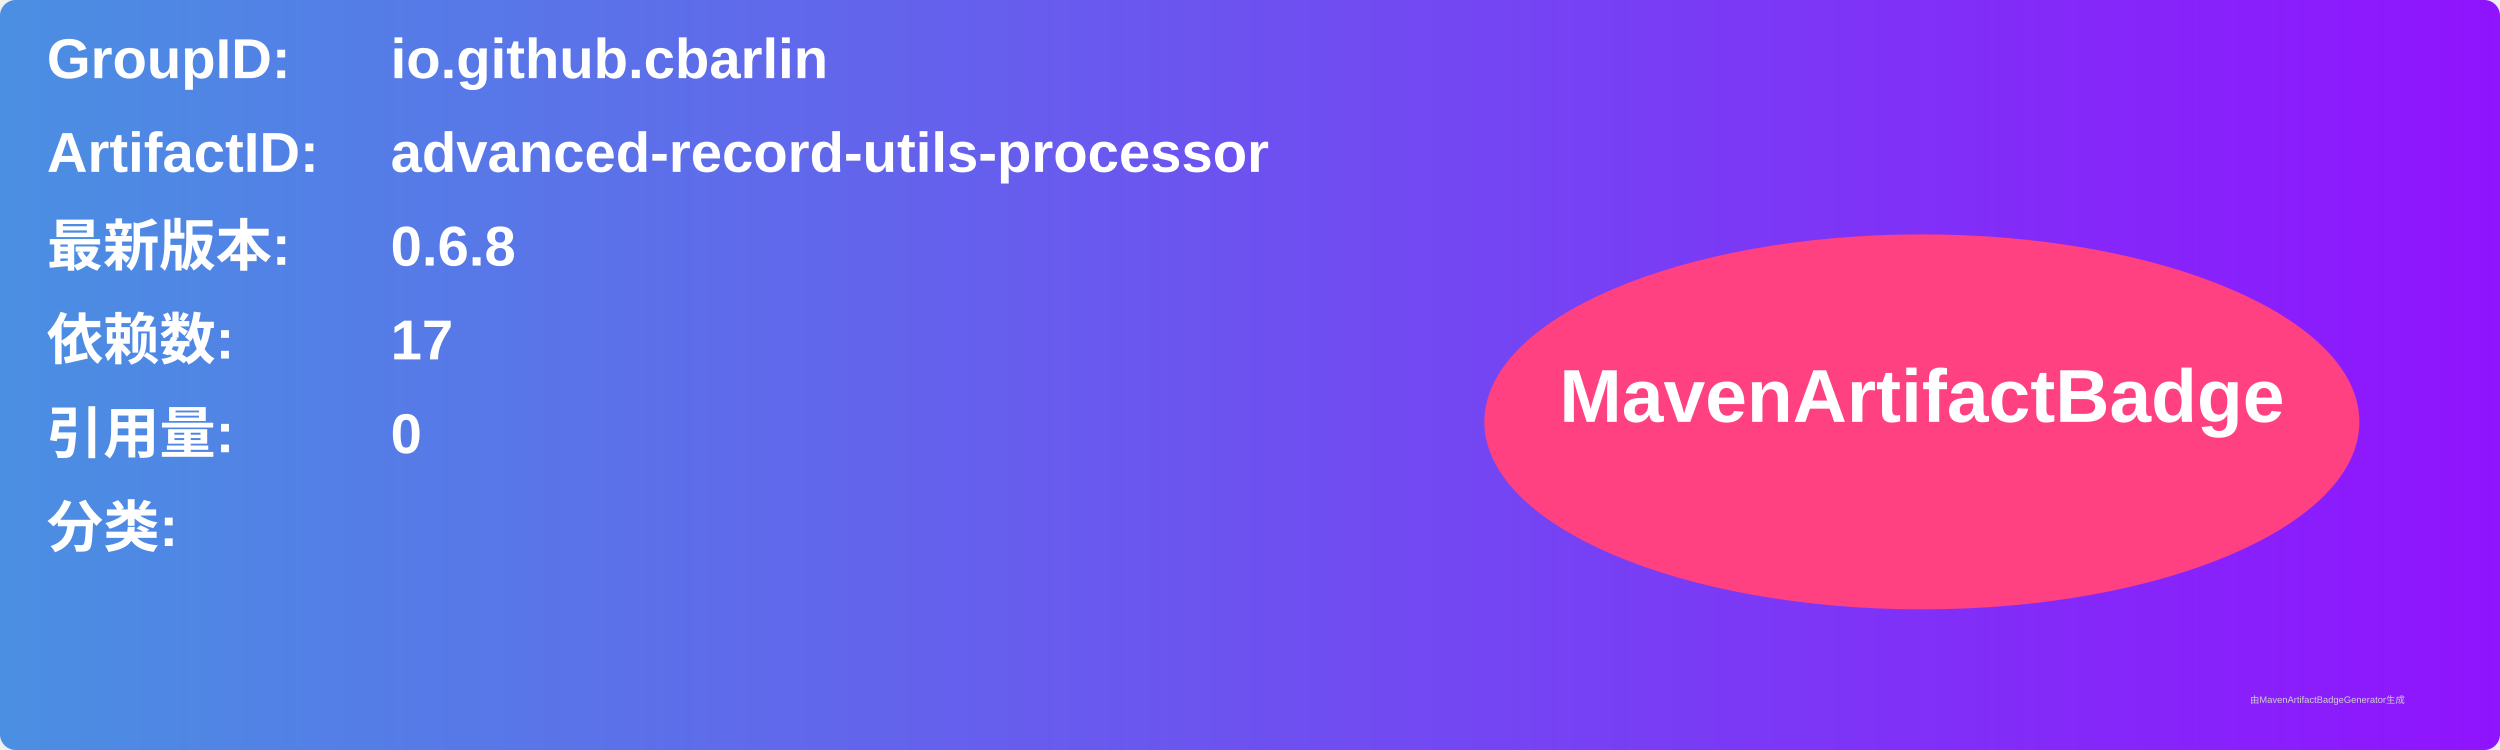
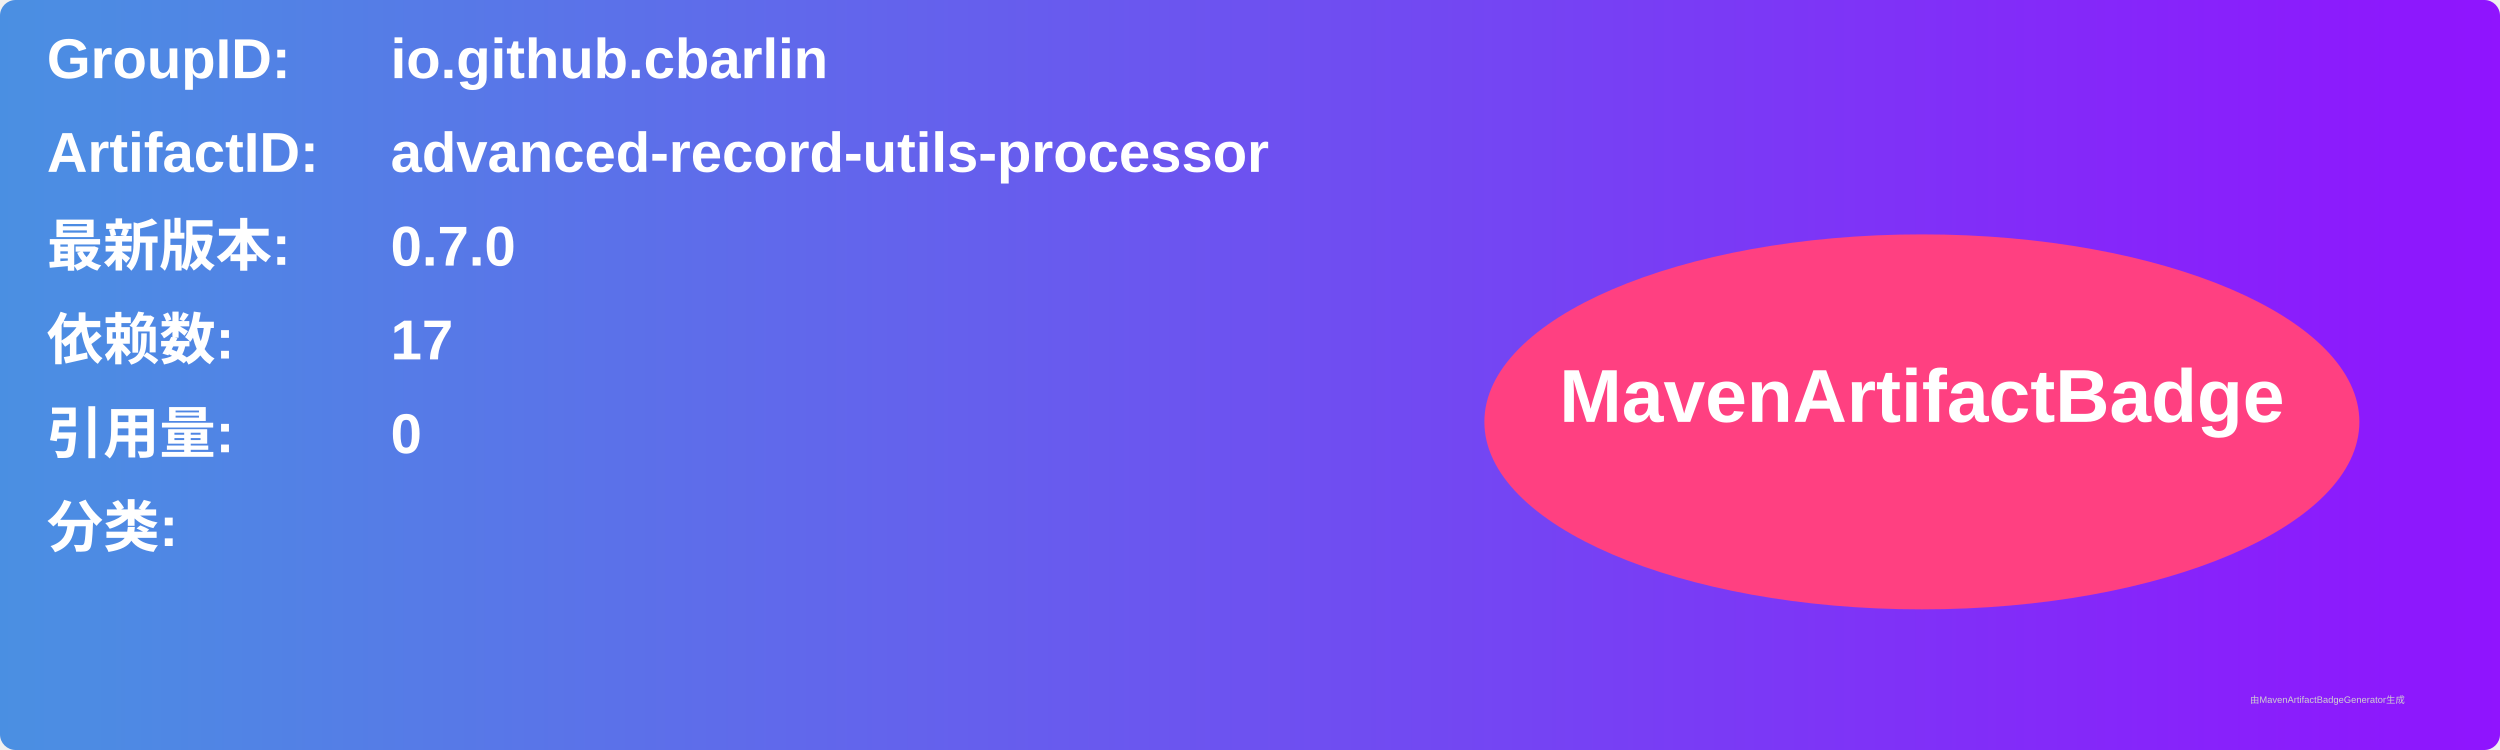
<svg xmlns="http://www.w3.org/2000/svg" width="800" height="240" viewBox="0 0 800 240">
  <linearGradient id="grad" x1="0%" y1="0%" x2="100%" y2="0%">
    <stop offset="0%" stop-color="#4a90e2" />
    <stop offset="100%" stop-color="#9013fe" />
  </linearGradient>
  <rect width="100%" height="100%" rx="5" ry="5" fill="url(#grad)" />
  <g transform="translate(15, 15)">
    <text x="0" y="10" font-family="Arial" font-size="18" fill="white" font-weight="bold" width="260">GroupID:</text>
    <text x="110" y="10" font-family="Arial" font-size="18" fill="white" font-weight="bold" width="460">io.github.cbarlin</text>
    <text x="0" y="40" font-family="Arial" font-size="18" fill="white" font-weight="bold" width="260">ArtifactID:</text>
    <text x="110" y="40" font-family="Arial" font-size="18" fill="white" font-weight="bold" width="460">advanced-record-utils-processor</text>
    <text x="0" y="70" font-family="Arial" font-size="18" fill="white" font-weight="bold">最新版本:</text>
    <text x="110" y="70" font-family="Arial" font-size="18" fill="white" font-weight="bold">
-       <tspan font-weight="bold">0.6.8</tspan>
+       <tspan font-weight="bold">0.7.0</tspan>
    </text>
    <text x="0" y="100" font-family="Arial" font-size="18" fill="white" font-weight="bold">依赖数: </text>
    <text x="110" y="100" font-family="Arial" font-size="18" fill="white">
      <tspan font-weight="bold">17</tspan>
    </text>
    <text x="0" y="130" font-family="Arial" font-size="18" fill="white" font-weight="bold">引用量: </text>
    <text x="110" y="130" font-family="Arial" font-size="18" fill="white">
      <tspan font-weight="bold">0</tspan>
    </text>
    <text x="0" y="160" font-family="Arial" font-size="18" fill="white" font-weight="bold">分类:</text>
    <text x="10" y="190" font-family="Arial" font-size="10" fill="white">
      <tspan font-weight="bold" />
    </text>
    <ellipse cx="600" cy="120" rx="140" ry="60" fill="#ff4081" />
    <text x="600" y="120" text-anchor="middle" font-family="Arial" font-size="24" fill="white" font-weight="bold">MavenArtifactBadge</text>
  </g>
  <text x="720" y="225" font-family="Arial" font-size="3" fill="#d0d0d0">由MavenArtifactBadgeGenerator生成</text>
</svg>
